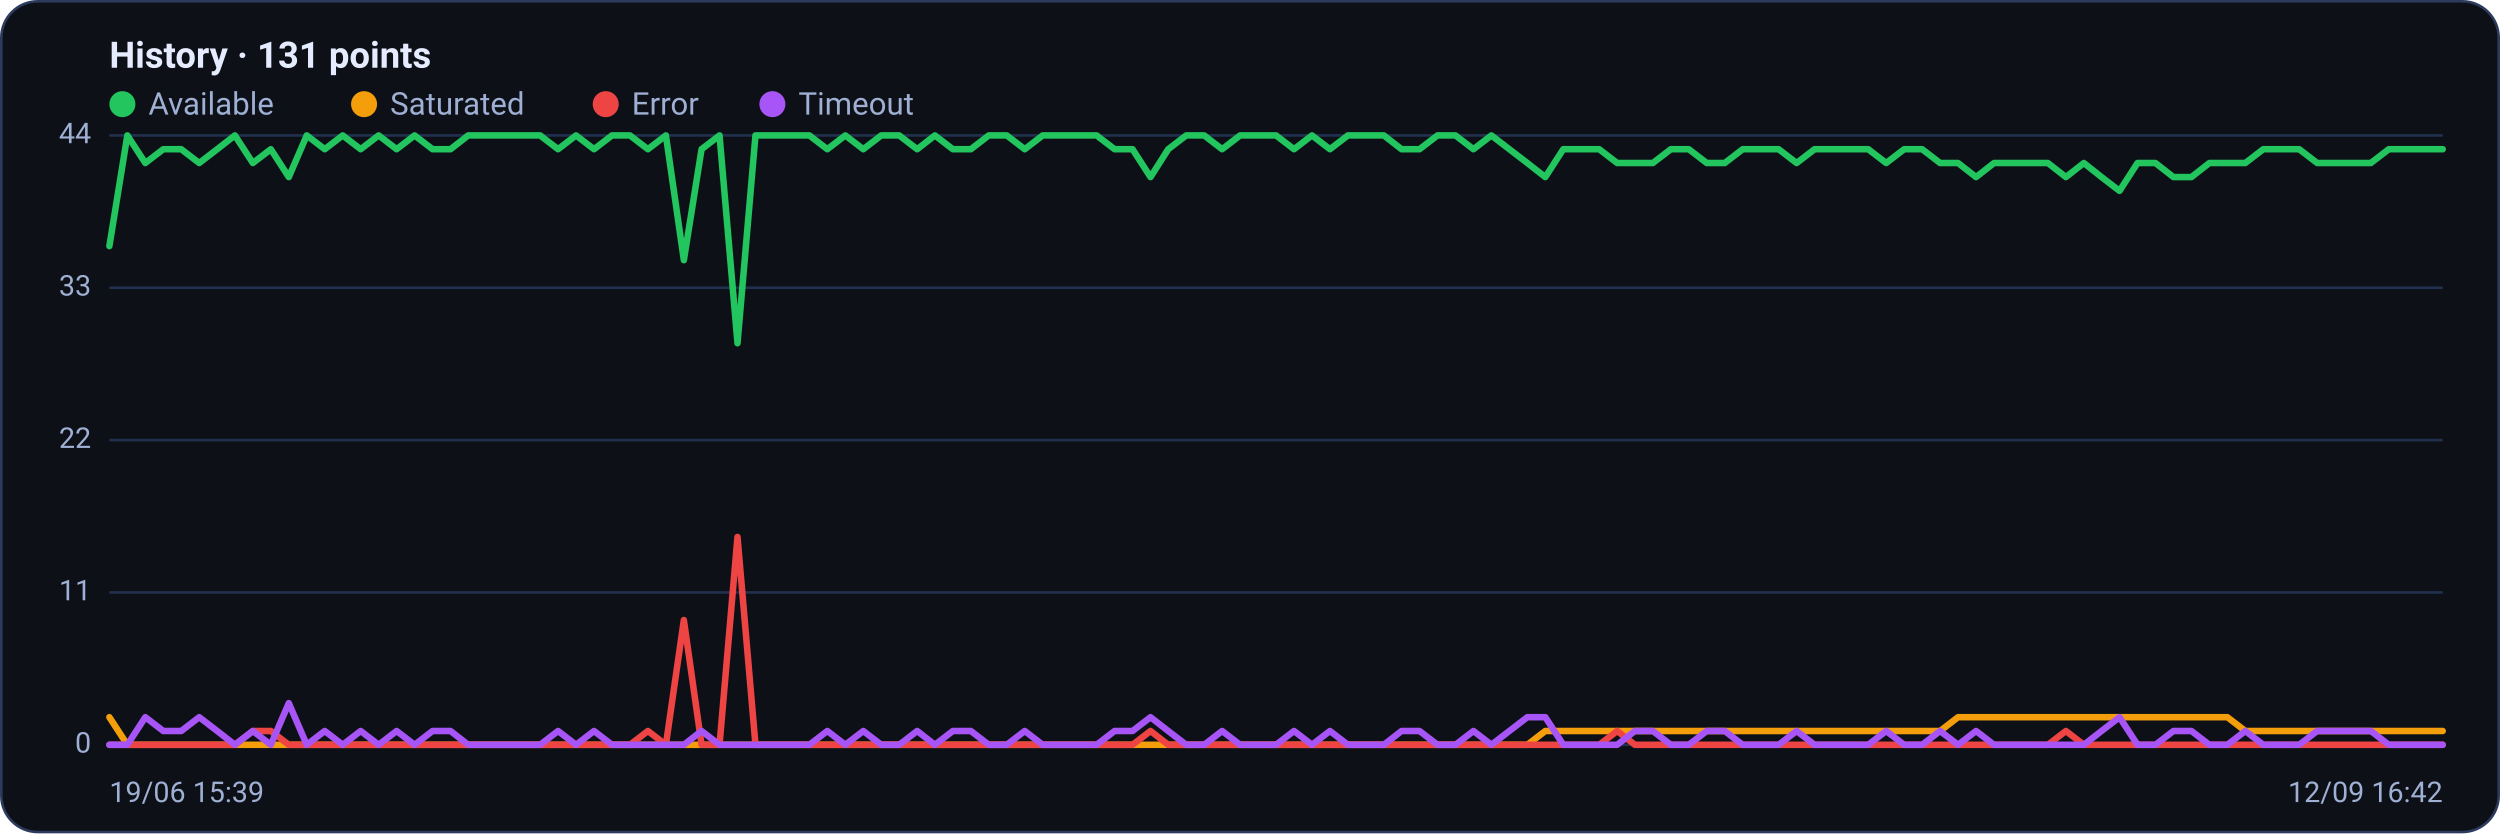
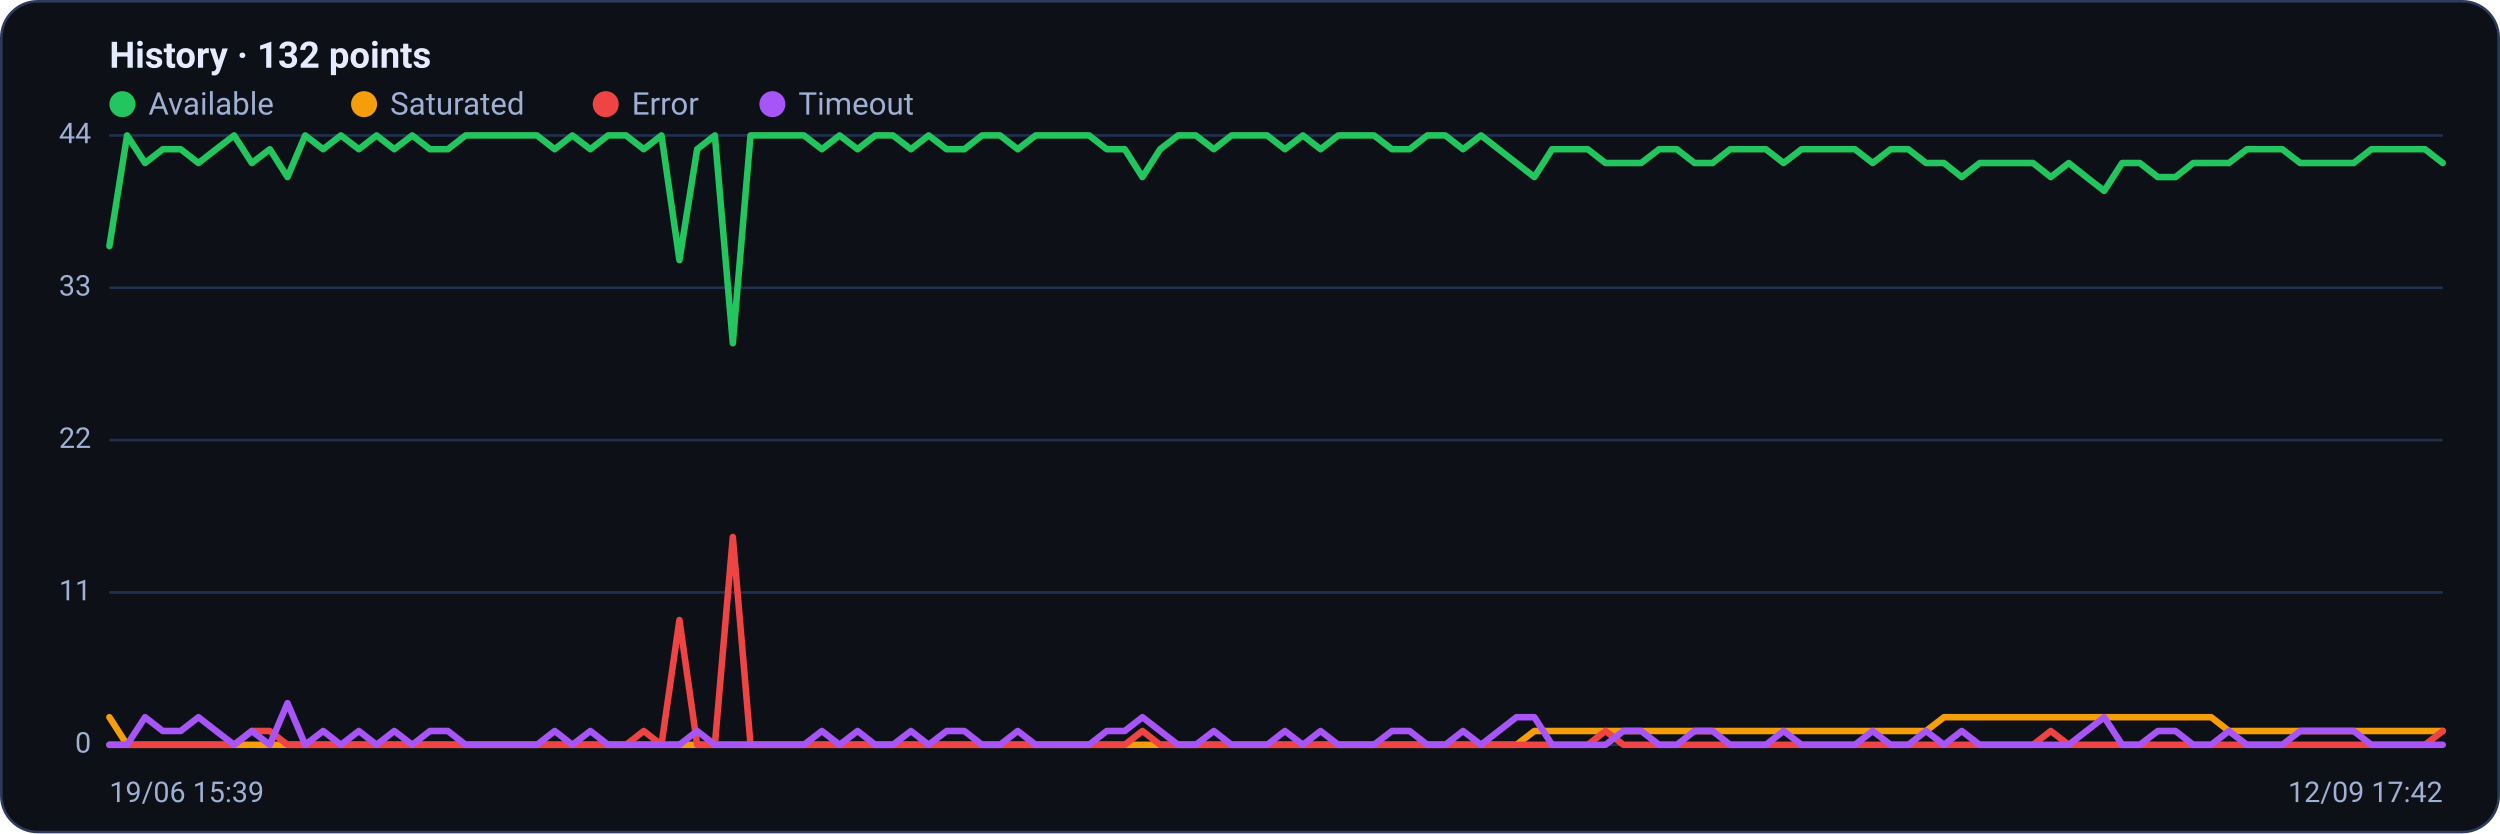
<svg xmlns="http://www.w3.org/2000/svg" viewBox="0 0 960 320" width="960" height="320" font-family="Segoe UI, system-ui, -apple-system, Roboto, Helvetica, Arial, sans-serif" role="img" aria-label="Availability history per region">
  <rect x="0.5" y="0.5" width="959" height="319" rx="14" fill="#0d1117" stroke="#2c3a5e" />
-   <text x="42" y="26" font-size="14" font-weight="600" fill="#e6ecff">History · 131 points</text>
+   <text x="42" y="26" font-size="14" font-weight="600" fill="#e6ecff">History · 132 points</text>
  <circle cx="47" cy="40" r="5" fill="#22c55e" />
  <text x="57" y="44" font-size="12" fill="#9fb0d4">Available</text>
  <circle cx="139.8" cy="40" r="5" fill="#f59e0b" />
  <text x="149.8" y="44" font-size="12" fill="#9fb0d4">Saturated</text>
  <circle cx="232.6" cy="40" r="5" fill="#ef4444" />
  <text x="242.6" y="44" font-size="12" fill="#9fb0d4">Error</text>
  <circle cx="296.6" cy="40" r="5" fill="#a855f7" />
  <text x="306.6" y="44" font-size="12" fill="#9fb0d4">Timeout</text>
  <line x1="42" y1="286.0" x2="938" y2="286.0" stroke="#21304f" stroke-width="1" />
  <text x="35" y="289.0" text-anchor="end" font-size="11" fill="#9fb0d4">0</text>
  <line x1="42" y1="227.5" x2="938" y2="227.5" stroke="#21304f" stroke-width="1" />
  <text x="35" y="230.5" text-anchor="end" font-size="11" fill="#9fb0d4">11</text>
  <line x1="42" y1="169.0" x2="938" y2="169.0" stroke="#21304f" stroke-width="1" />
  <text x="35" y="172.0" text-anchor="end" font-size="11" fill="#9fb0d4">22</text>
  <line x1="42" y1="110.5" x2="938" y2="110.5" stroke="#21304f" stroke-width="1" />
  <text x="35" y="113.5" text-anchor="end" font-size="11" fill="#9fb0d4">33</text>
  <line x1="42" y1="52.0" x2="938" y2="52.0" stroke="#21304f" stroke-width="1" />
  <text x="35" y="55.0" text-anchor="end" font-size="11" fill="#9fb0d4">44</text>
-   <polyline fill="none" stroke="#22c55e" stroke-width="2.5" stroke-linejoin="round" stroke-linecap="round" points="42.0,94.5 48.9,52.0 55.8,62.6 62.7,57.3 69.6,57.3 76.5,62.6 83.4,57.3 90.2,52.0 97.1,62.6 104.0,57.3 110.9,68.0 117.8,52.0 124.7,57.3 131.6,52.0 138.5,57.3 145.4,52.0 152.3,57.3 159.2,52.0 166.1,57.3 173.0,57.3 179.8,52.0 186.7,52.0 193.6,52.0 200.5,52.0 207.4,52.0 214.3,57.3 221.2,52.0 228.1,57.3 235.0,52.0 241.9,52.0 248.8,57.3 255.7,52.0 262.6,99.9 269.4,57.3 276.3,52.0 283.2,131.8 290.1,52.0 297.0,52.0 303.9,52.0 310.8,52.0 317.7,57.3 324.6,52.0 331.5,57.3 338.4,52.0 345.3,52.0 352.2,57.3 359.0,52.0 365.9,57.3 372.8,57.3 379.7,52.0 386.6,52.0 393.5,57.3 400.4,52.0 407.3,52.0 414.2,52.0 421.1,52.0 428.0,57.3 434.9,57.3 441.8,68.0 448.6,57.3 455.5,52.0 462.4,52.0 469.3,57.3 476.2,52.0 483.1,52.0 490.0,52.0 496.9,57.3 503.8,52.0 510.7,57.3 517.6,52.0 524.5,52.0 531.4,52.0 538.2,57.3 545.1,57.3 552.0,52.0 558.9,52.0 565.8,57.3 572.7,52.0 579.6,57.3 586.5,62.6 593.4,68.0 600.3,57.3 607.2,57.3 614.1,57.3 621.0,62.6 627.8,62.6 634.7,62.6 641.6,57.3 648.5,57.3 655.4,62.6 662.3,62.6 669.2,57.3 676.1,57.3 683.0,57.3 689.9,62.6 696.8,57.3 703.7,57.3 710.6,57.3 717.4,57.3 724.3,62.6 731.2,57.3 738.1,57.3 745.0,62.6 751.9,62.6 758.8,68.0 765.7,62.6 772.6,62.6 779.5,62.6 786.4,62.6 793.3,68.0 800.2,62.6 807.0,68.0 813.9,73.3 820.8,62.6 827.7,62.6 834.6,68.0 841.5,68.0 848.4,62.6 855.3,62.6 862.2,62.6 869.1,57.3 876.0,57.3 882.9,57.3 889.8,62.6 896.6,62.6 903.5,62.6 910.4,62.6 917.3,57.3 924.2,57.3 931.1,57.3 938.0,57.3" />
-   <polyline fill="none" stroke="#f59e0b" stroke-width="2.5" stroke-linejoin="round" stroke-linecap="round" points="42.0,275.4 48.9,286.0 55.8,286.0 62.7,286.0 69.6,286.0 76.5,286.0 83.4,286.0 90.2,286.0 97.1,286.0 104.0,286.0 110.9,286.0 117.8,286.0 124.7,286.0 131.6,286.0 138.5,286.0 145.4,286.0 152.3,286.0 159.2,286.0 166.1,286.0 173.0,286.0 179.8,286.0 186.7,286.0 193.6,286.0 200.5,286.0 207.4,286.0 214.3,286.0 221.2,286.0 228.1,286.0 235.0,286.0 241.9,286.0 248.8,286.0 255.7,286.0 262.6,286.0 269.4,286.0 276.3,286.0 283.2,286.0 290.1,286.0 297.0,286.0 303.9,286.0 310.8,286.0 317.7,286.0 324.6,286.0 331.5,286.0 338.4,286.0 345.3,286.0 352.2,286.0 359.0,286.0 365.9,286.0 372.8,286.0 379.7,286.0 386.6,286.0 393.5,286.0 400.4,286.0 407.3,286.0 414.2,286.0 421.1,286.0 428.0,286.0 434.9,286.0 441.8,286.0 448.6,286.0 455.5,286.0 462.4,286.0 469.3,286.0 476.2,286.0 483.1,286.0 490.0,286.0 496.9,286.0 503.8,286.0 510.7,286.0 517.6,286.0 524.5,286.0 531.4,286.0 538.2,286.0 545.1,286.0 552.0,286.0 558.9,286.0 565.8,286.0 572.7,286.0 579.6,286.0 586.5,286.0 593.4,280.7 600.3,280.7 607.2,280.7 614.1,280.7 621.0,280.7 627.8,280.7 634.7,280.7 641.6,280.7 648.5,280.7 655.4,280.7 662.3,280.7 669.2,280.7 676.1,280.7 683.0,280.7 689.9,280.7 696.8,280.7 703.7,280.7 710.6,280.7 717.4,280.7 724.3,280.7 731.2,280.7 738.1,280.7 745.0,280.7 751.9,275.4 758.8,275.4 765.7,275.4 772.6,275.4 779.5,275.4 786.4,275.4 793.3,275.4 800.2,275.4 807.0,275.4 813.9,275.4 820.8,275.4 827.7,275.4 834.6,275.4 841.5,275.4 848.4,275.4 855.3,275.4 862.2,280.7 869.1,280.7 876.0,280.7 882.9,280.7 889.8,280.7 896.6,280.7 903.5,280.7 910.4,280.7 917.3,280.7 924.2,280.7 931.1,280.7 938.0,280.7" />
-   <polyline fill="none" stroke="#ef4444" stroke-width="2.5" stroke-linejoin="round" stroke-linecap="round" points="42.0,286.0 48.9,286.0 55.8,286.0 62.7,286.0 69.6,286.0 76.5,286.0 83.4,286.0 90.2,286.0 97.1,280.7 104.0,280.7 110.9,286.0 117.8,286.0 124.7,286.0 131.6,286.0 138.5,286.0 145.4,286.0 152.3,286.0 159.2,286.0 166.1,286.0 173.0,286.0 179.8,286.0 186.7,286.0 193.6,286.0 200.5,286.0 207.4,286.0 214.3,286.0 221.2,286.0 228.1,286.0 235.0,286.0 241.9,286.0 248.8,280.7 255.7,286.0 262.6,238.1 269.4,286.0 276.3,286.0 283.2,206.2 290.1,286.0 297.0,286.0 303.9,286.0 310.8,286.0 317.7,286.0 324.6,286.0 331.5,286.0 338.4,286.0 345.3,286.0 352.2,286.0 359.0,286.0 365.9,286.0 372.8,286.0 379.7,286.0 386.6,286.0 393.5,286.0 400.4,286.0 407.3,286.0 414.2,286.0 421.1,286.0 428.0,286.0 434.9,286.0 441.8,280.7 448.6,286.0 455.5,286.0 462.4,286.0 469.3,286.0 476.2,286.0 483.1,286.0 490.0,286.0 496.9,286.0 503.8,286.0 510.7,286.0 517.6,286.0 524.5,286.0 531.4,286.0 538.2,286.0 545.1,286.0 552.0,286.0 558.9,286.0 565.8,286.0 572.7,286.0 579.6,286.0 586.5,286.0 593.4,286.0 600.3,286.0 607.2,286.0 614.1,286.0 621.0,280.7 627.8,286.0 634.7,286.0 641.6,286.0 648.5,286.0 655.4,286.0 662.3,286.0 669.2,286.0 676.1,286.0 683.0,286.0 689.9,286.0 696.8,286.0 703.7,286.0 710.6,286.0 717.4,286.0 724.3,286.0 731.2,286.0 738.1,286.0 745.0,286.0 751.9,286.0 758.8,286.0 765.7,286.0 772.6,286.0 779.5,286.0 786.4,286.0 793.3,280.7 800.2,286.0 807.0,286.0 813.9,286.0 820.8,286.0 827.7,286.0 834.6,286.0 841.5,286.0 848.4,286.0 855.3,286.0 862.2,286.0 869.1,286.0 876.0,286.0 882.9,286.0 889.8,286.0 896.6,286.0 903.5,286.0 910.4,286.0 917.3,286.0 924.2,286.0 931.1,286.0 938.0,286.0" />
-   <polyline fill="none" stroke="#a855f7" stroke-width="2.5" stroke-linejoin="round" stroke-linecap="round" points="42.0,286.0 48.9,286.0 55.8,275.4 62.7,280.7 69.6,280.7 76.5,275.4 83.4,280.7 90.2,286.0 97.1,280.7 104.0,286.0 110.9,270.0 117.8,286.0 124.7,280.7 131.6,286.0 138.5,280.7 145.4,286.0 152.3,280.7 159.2,286.0 166.1,280.7 173.0,280.7 179.8,286.0 186.7,286.0 193.6,286.0 200.5,286.0 207.4,286.0 214.3,280.7 221.2,286.0 228.1,280.7 235.0,286.0 241.9,286.0 248.8,286.0 255.7,286.0 262.6,286.0 269.4,280.7 276.3,286.0 283.2,286.0 290.1,286.0 297.0,286.0 303.9,286.0 310.8,286.0 317.7,280.7 324.6,286.0 331.5,280.7 338.4,286.0 345.3,286.0 352.2,280.7 359.0,286.0 365.9,280.7 372.8,280.7 379.7,286.0 386.6,286.0 393.5,280.7 400.4,286.0 407.3,286.0 414.2,286.0 421.1,286.0 428.0,280.7 434.9,280.7 441.8,275.4 448.6,280.7 455.5,286.0 462.4,286.0 469.3,280.7 476.2,286.0 483.1,286.0 490.0,286.0 496.9,280.7 503.8,286.0 510.7,280.7 517.6,286.0 524.5,286.0 531.4,286.0 538.2,280.7 545.1,280.7 552.0,286.0 558.9,286.0 565.8,280.7 572.7,286.0 579.6,280.7 586.5,275.4 593.4,275.4 600.3,286.0 607.2,286.0 614.1,286.0 621.0,286.0 627.8,280.7 634.7,280.7 641.6,286.0 648.5,286.0 655.4,280.7 662.3,280.7 669.2,286.0 676.1,286.0 683.0,286.0 689.9,280.7 696.8,286.0 703.7,286.0 710.6,286.0 717.4,286.0 724.3,280.7 731.2,286.0 738.1,286.0 745.0,280.7 751.9,286.0 758.8,280.7 765.7,286.0 772.6,286.0 779.5,286.0 786.4,286.0 793.3,286.0 800.2,286.0 807.0,280.7 813.9,275.4 820.8,286.0 827.7,286.0 834.6,280.7 841.5,280.7 848.4,286.0 855.3,286.0 862.2,280.7 869.1,286.0 876.0,286.0 882.9,286.0 889.8,280.7 896.6,280.7 903.5,280.7 910.4,280.7 917.3,286.0 924.2,286.0 931.1,286.0 938.0,286.0" />
+   <polyline fill="none" stroke="#22c55e" stroke-width="2.5" stroke-linejoin="round" stroke-linecap="round" points="42.0,94.5 48.8,52.0 55.7,62.6 62.5,57.3 69.4,57.3 76.2,62.6 83.0,57.3 89.9,52.0 96.7,62.6 103.6,57.3 110.4,68.0 117.2,52.0 124.1,57.3 130.9,52.0 137.8,57.3 144.6,52.0 151.4,57.3 158.3,52.0 165.1,57.3 172.0,57.3 178.8,52.0 185.6,52.0 192.5,52.0 199.3,52.0 206.2,52.0 213.0,57.3 219.8,52.0 226.7,57.3 233.5,52.0 240.4,52.0 247.2,57.3 254.0,52.0 260.9,99.9 267.7,57.3 274.5,52.0 281.4,131.8 288.2,52.0 295.1,52.0 301.9,52.0 308.7,52.0 315.6,57.3 322.4,52.0 329.3,57.3 336.1,52.0 342.9,52.0 349.8,57.3 356.6,52.0 363.5,57.3 370.3,57.3 377.1,52.0 384.0,52.0 390.8,57.3 397.7,52.0 404.5,52.0 411.3,52.0 418.2,52.0 425.0,57.3 431.9,57.3 438.7,68.0 445.5,57.3 452.4,52.0 459.2,52.0 466.1,57.3 472.9,52.0 479.7,52.0 486.6,52.0 493.4,57.3 500.3,52.0 507.1,57.3 513.9,52.0 520.8,52.0 527.6,52.0 534.5,57.3 541.3,57.3 548.1,52.0 555.0,52.0 561.8,57.3 568.7,52.0 575.5,57.3 582.3,62.6 589.2,68.0 596.0,57.3 602.9,57.3 609.7,57.3 616.5,62.6 623.4,62.6 630.2,62.6 637.1,57.3 643.9,57.3 650.7,62.6 657.6,62.6 664.4,57.3 671.3,57.3 678.1,57.3 684.9,62.6 691.8,57.3 698.6,57.3 705.5,57.3 712.3,57.3 719.1,62.6 726.0,57.3 732.8,57.3 739.6,62.6 746.5,62.6 753.3,68.0 760.2,62.6 767.0,62.6 773.8,62.6 780.7,62.6 787.5,68.0 794.4,62.6 801.2,68.0 808.0,73.3 814.9,62.6 821.7,62.6 828.6,68.0 835.4,68.0 842.2,62.6 849.1,62.6 855.9,62.6 862.8,57.3 869.6,57.3 876.4,57.3 883.3,62.6 890.1,62.6 897.0,62.6 903.8,62.6 910.6,57.3 917.5,57.3 924.3,57.3 931.2,57.3 938.0,62.6" />
+   <polyline fill="none" stroke="#f59e0b" stroke-width="2.5" stroke-linejoin="round" stroke-linecap="round" points="42.0,275.4 48.8,286.0 55.7,286.0 62.5,286.0 69.4,286.0 76.2,286.0 83.0,286.0 89.9,286.0 96.7,286.0 103.6,286.0 110.4,286.0 117.2,286.0 124.1,286.0 130.9,286.0 137.8,286.0 144.6,286.0 151.4,286.0 158.3,286.0 165.1,286.0 172.0,286.0 178.8,286.0 185.6,286.0 192.5,286.0 199.3,286.0 206.2,286.0 213.0,286.0 219.8,286.0 226.7,286.0 233.5,286.0 240.4,286.0 247.2,286.0 254.0,286.0 260.9,286.0 267.7,286.0 274.5,286.0 281.4,286.0 288.2,286.0 295.1,286.0 301.9,286.0 308.7,286.0 315.6,286.0 322.4,286.0 329.3,286.0 336.1,286.0 342.9,286.0 349.8,286.0 356.6,286.0 363.5,286.0 370.3,286.0 377.1,286.0 384.0,286.0 390.8,286.0 397.7,286.0 404.5,286.0 411.3,286.0 418.2,286.0 425.0,286.0 431.9,286.0 438.7,286.0 445.5,286.0 452.4,286.0 459.2,286.0 466.1,286.0 472.9,286.0 479.7,286.0 486.6,286.0 493.4,286.0 500.3,286.0 507.1,286.0 513.9,286.0 520.8,286.0 527.6,286.0 534.5,286.0 541.3,286.0 548.1,286.0 555.0,286.0 561.8,286.0 568.7,286.0 575.5,286.0 582.3,286.0 589.2,280.7 596.0,280.7 602.9,280.7 609.7,280.7 616.5,280.7 623.4,280.7 630.2,280.7 637.1,280.7 643.9,280.7 650.7,280.7 657.6,280.7 664.4,280.7 671.3,280.7 678.1,280.7 684.9,280.7 691.8,280.7 698.6,280.7 705.5,280.7 712.3,280.7 719.1,280.7 726.0,280.7 732.8,280.7 739.6,280.7 746.5,275.4 753.3,275.4 760.2,275.4 767.0,275.4 773.8,275.4 780.7,275.4 787.5,275.4 794.4,275.4 801.2,275.4 808.0,275.4 814.9,275.4 821.7,275.4 828.6,275.4 835.4,275.4 842.2,275.4 849.1,275.4 855.9,280.7 862.8,280.7 869.6,280.7 876.4,280.7 883.3,280.7 890.1,280.7 897.0,280.7 903.8,280.7 910.6,280.7 917.5,280.7 924.3,280.7 931.2,280.7 938.0,280.7" />
+   <polyline fill="none" stroke="#ef4444" stroke-width="2.5" stroke-linejoin="round" stroke-linecap="round" points="42.0,286.0 48.8,286.0 55.7,286.0 62.5,286.0 69.4,286.0 76.2,286.0 83.0,286.0 89.9,286.0 96.7,280.7 103.6,280.7 110.4,286.0 117.2,286.0 124.1,286.0 130.9,286.0 137.8,286.0 144.6,286.0 151.4,286.0 158.3,286.0 165.1,286.0 172.0,286.0 178.8,286.0 185.6,286.0 192.5,286.0 199.3,286.0 206.2,286.0 213.0,286.0 219.8,286.0 226.7,286.0 233.5,286.0 240.4,286.0 247.2,280.7 254.0,286.0 260.9,238.1 267.7,286.0 274.5,286.0 281.4,206.2 288.2,286.0 295.1,286.0 301.9,286.0 308.7,286.0 315.6,286.0 322.4,286.0 329.3,286.0 336.1,286.0 342.9,286.0 349.8,286.0 356.6,286.0 363.5,286.0 370.3,286.0 377.1,286.0 384.0,286.0 390.8,286.0 397.7,286.0 404.5,286.0 411.3,286.0 418.2,286.0 425.0,286.0 431.9,286.0 438.7,280.7 445.5,286.0 452.4,286.0 459.2,286.0 466.1,286.0 472.9,286.0 479.7,286.0 486.6,286.0 493.4,286.0 500.3,286.0 507.1,286.0 513.9,286.0 520.8,286.0 527.6,286.0 534.5,286.0 541.3,286.0 548.1,286.0 555.0,286.0 561.8,286.0 568.7,286.0 575.5,286.0 582.3,286.0 589.2,286.0 596.0,286.0 602.9,286.0 609.7,286.0 616.5,280.7 623.4,286.0 630.2,286.0 637.1,286.0 643.9,286.0 650.7,286.0 657.6,286.0 664.4,286.0 671.3,286.0 678.1,286.0 684.9,286.0 691.8,286.0 698.6,286.0 705.5,286.0 712.3,286.0 719.1,286.0 726.0,286.0 732.8,286.0 739.6,286.0 746.5,286.0 753.3,286.0 760.2,286.0 767.0,286.0 773.8,286.0 780.7,286.0 787.5,280.7 794.4,286.0 801.2,286.0 808.0,286.0 814.9,286.0 821.7,286.0 828.6,286.0 835.4,286.0 842.2,286.0 849.1,286.0 855.9,286.0 862.8,286.0 869.6,286.0 876.4,286.0 883.3,286.0 890.1,286.0 897.0,286.0 903.8,286.0 910.6,286.0 917.5,286.0 924.3,286.0 931.2,286.0 938.0,280.7" />
+   <polyline fill="none" stroke="#a855f7" stroke-width="2.5" stroke-linejoin="round" stroke-linecap="round" points="42.0,286.0 48.8,286.0 55.7,275.4 62.5,280.7 69.4,280.7 76.2,275.4 83.0,280.7 89.9,286.0 96.7,280.7 103.6,286.0 110.4,270.0 117.2,286.0 124.1,280.7 130.9,286.0 137.8,280.7 144.6,286.0 151.4,280.7 158.3,286.0 165.1,280.7 172.0,280.7 178.8,286.0 185.6,286.0 192.5,286.0 199.3,286.0 206.2,286.0 213.0,280.7 219.8,286.0 226.7,280.7 233.5,286.0 240.4,286.0 247.2,286.0 254.0,286.0 260.9,286.0 267.7,280.7 274.5,286.0 281.4,286.0 288.2,286.0 295.1,286.0 301.9,286.0 308.7,286.0 315.6,280.7 322.4,286.0 329.3,280.7 336.1,286.0 342.9,286.0 349.8,280.7 356.6,286.0 363.5,280.7 370.3,280.7 377.1,286.0 384.0,286.0 390.8,280.7 397.7,286.0 404.5,286.0 411.3,286.0 418.2,286.0 425.0,280.7 431.9,280.7 438.7,275.4 445.5,280.7 452.4,286.0 459.2,286.0 466.1,280.7 472.9,286.0 479.7,286.0 486.6,286.0 493.4,280.7 500.3,286.0 507.1,280.7 513.9,286.0 520.8,286.0 527.6,286.0 534.5,280.7 541.3,280.7 548.1,286.0 555.0,286.0 561.8,280.7 568.7,286.0 575.5,280.7 582.3,275.4 589.2,275.4 596.0,286.0 602.9,286.0 609.7,286.0 616.5,286.0 623.4,280.7 630.2,280.7 637.1,286.0 643.9,286.0 650.7,280.7 657.6,280.7 664.4,286.0 671.3,286.0 678.1,286.0 684.9,280.7 691.8,286.0 698.6,286.0 705.5,286.0 712.3,286.0 719.1,280.7 726.0,286.0 732.8,286.0 739.6,280.7 746.5,286.0 753.3,280.7 760.2,286.0 767.0,286.0 773.8,286.0 780.7,286.0 787.5,286.0 794.4,286.0 801.2,280.7 808.0,275.4 814.9,286.0 821.7,286.0 828.6,280.7 835.4,280.7 842.2,286.0 849.1,286.0 855.9,280.7 862.8,286.0 869.6,286.0 876.4,286.0 883.3,280.7 890.1,280.7 897.0,280.7 903.8,280.7 910.6,286.0 917.5,286.0 924.3,286.0 931.2,286.0 938.0,286.0" />
  <text x="42" y="308" font-size="11" fill="#9fb0d4">19/06 15:39</text>
-   <text x="938" y="308" text-anchor="end" font-size="11" fill="#9fb0d4">12/09 16:42</text>
+   <text x="938" y="308" text-anchor="end" font-size="11" fill="#9fb0d4">12/09 17:42</text>
</svg>
